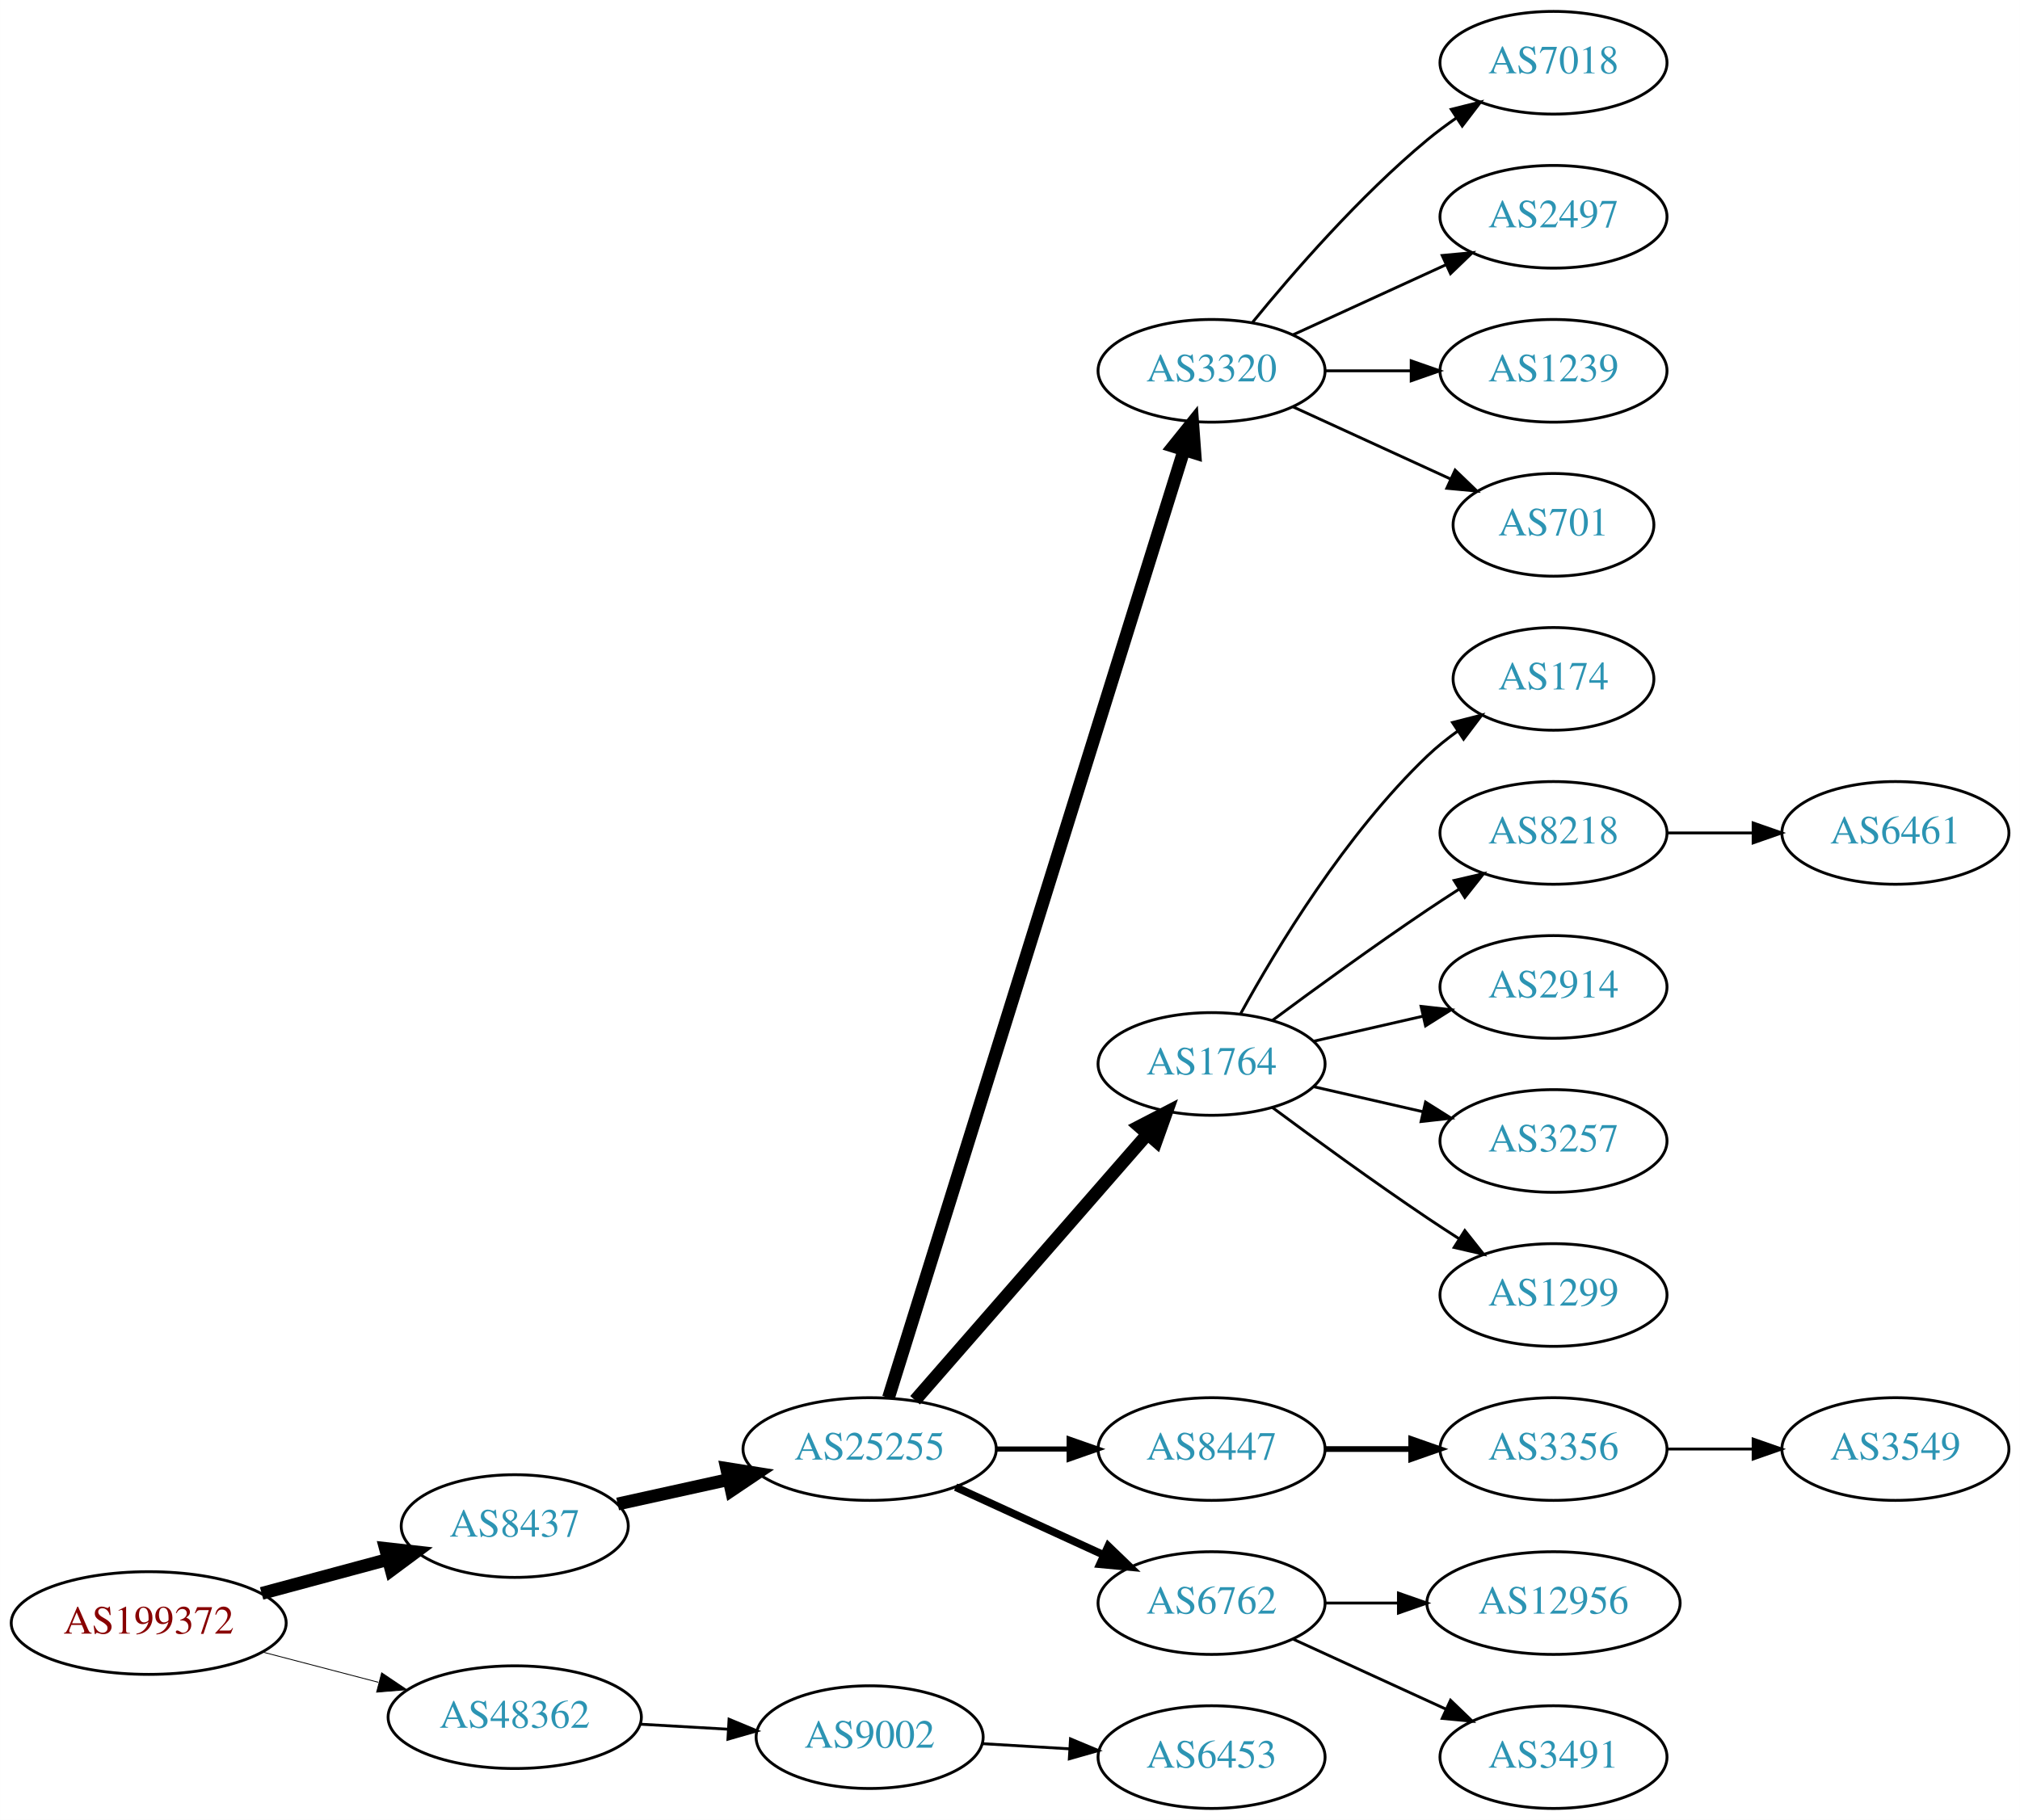
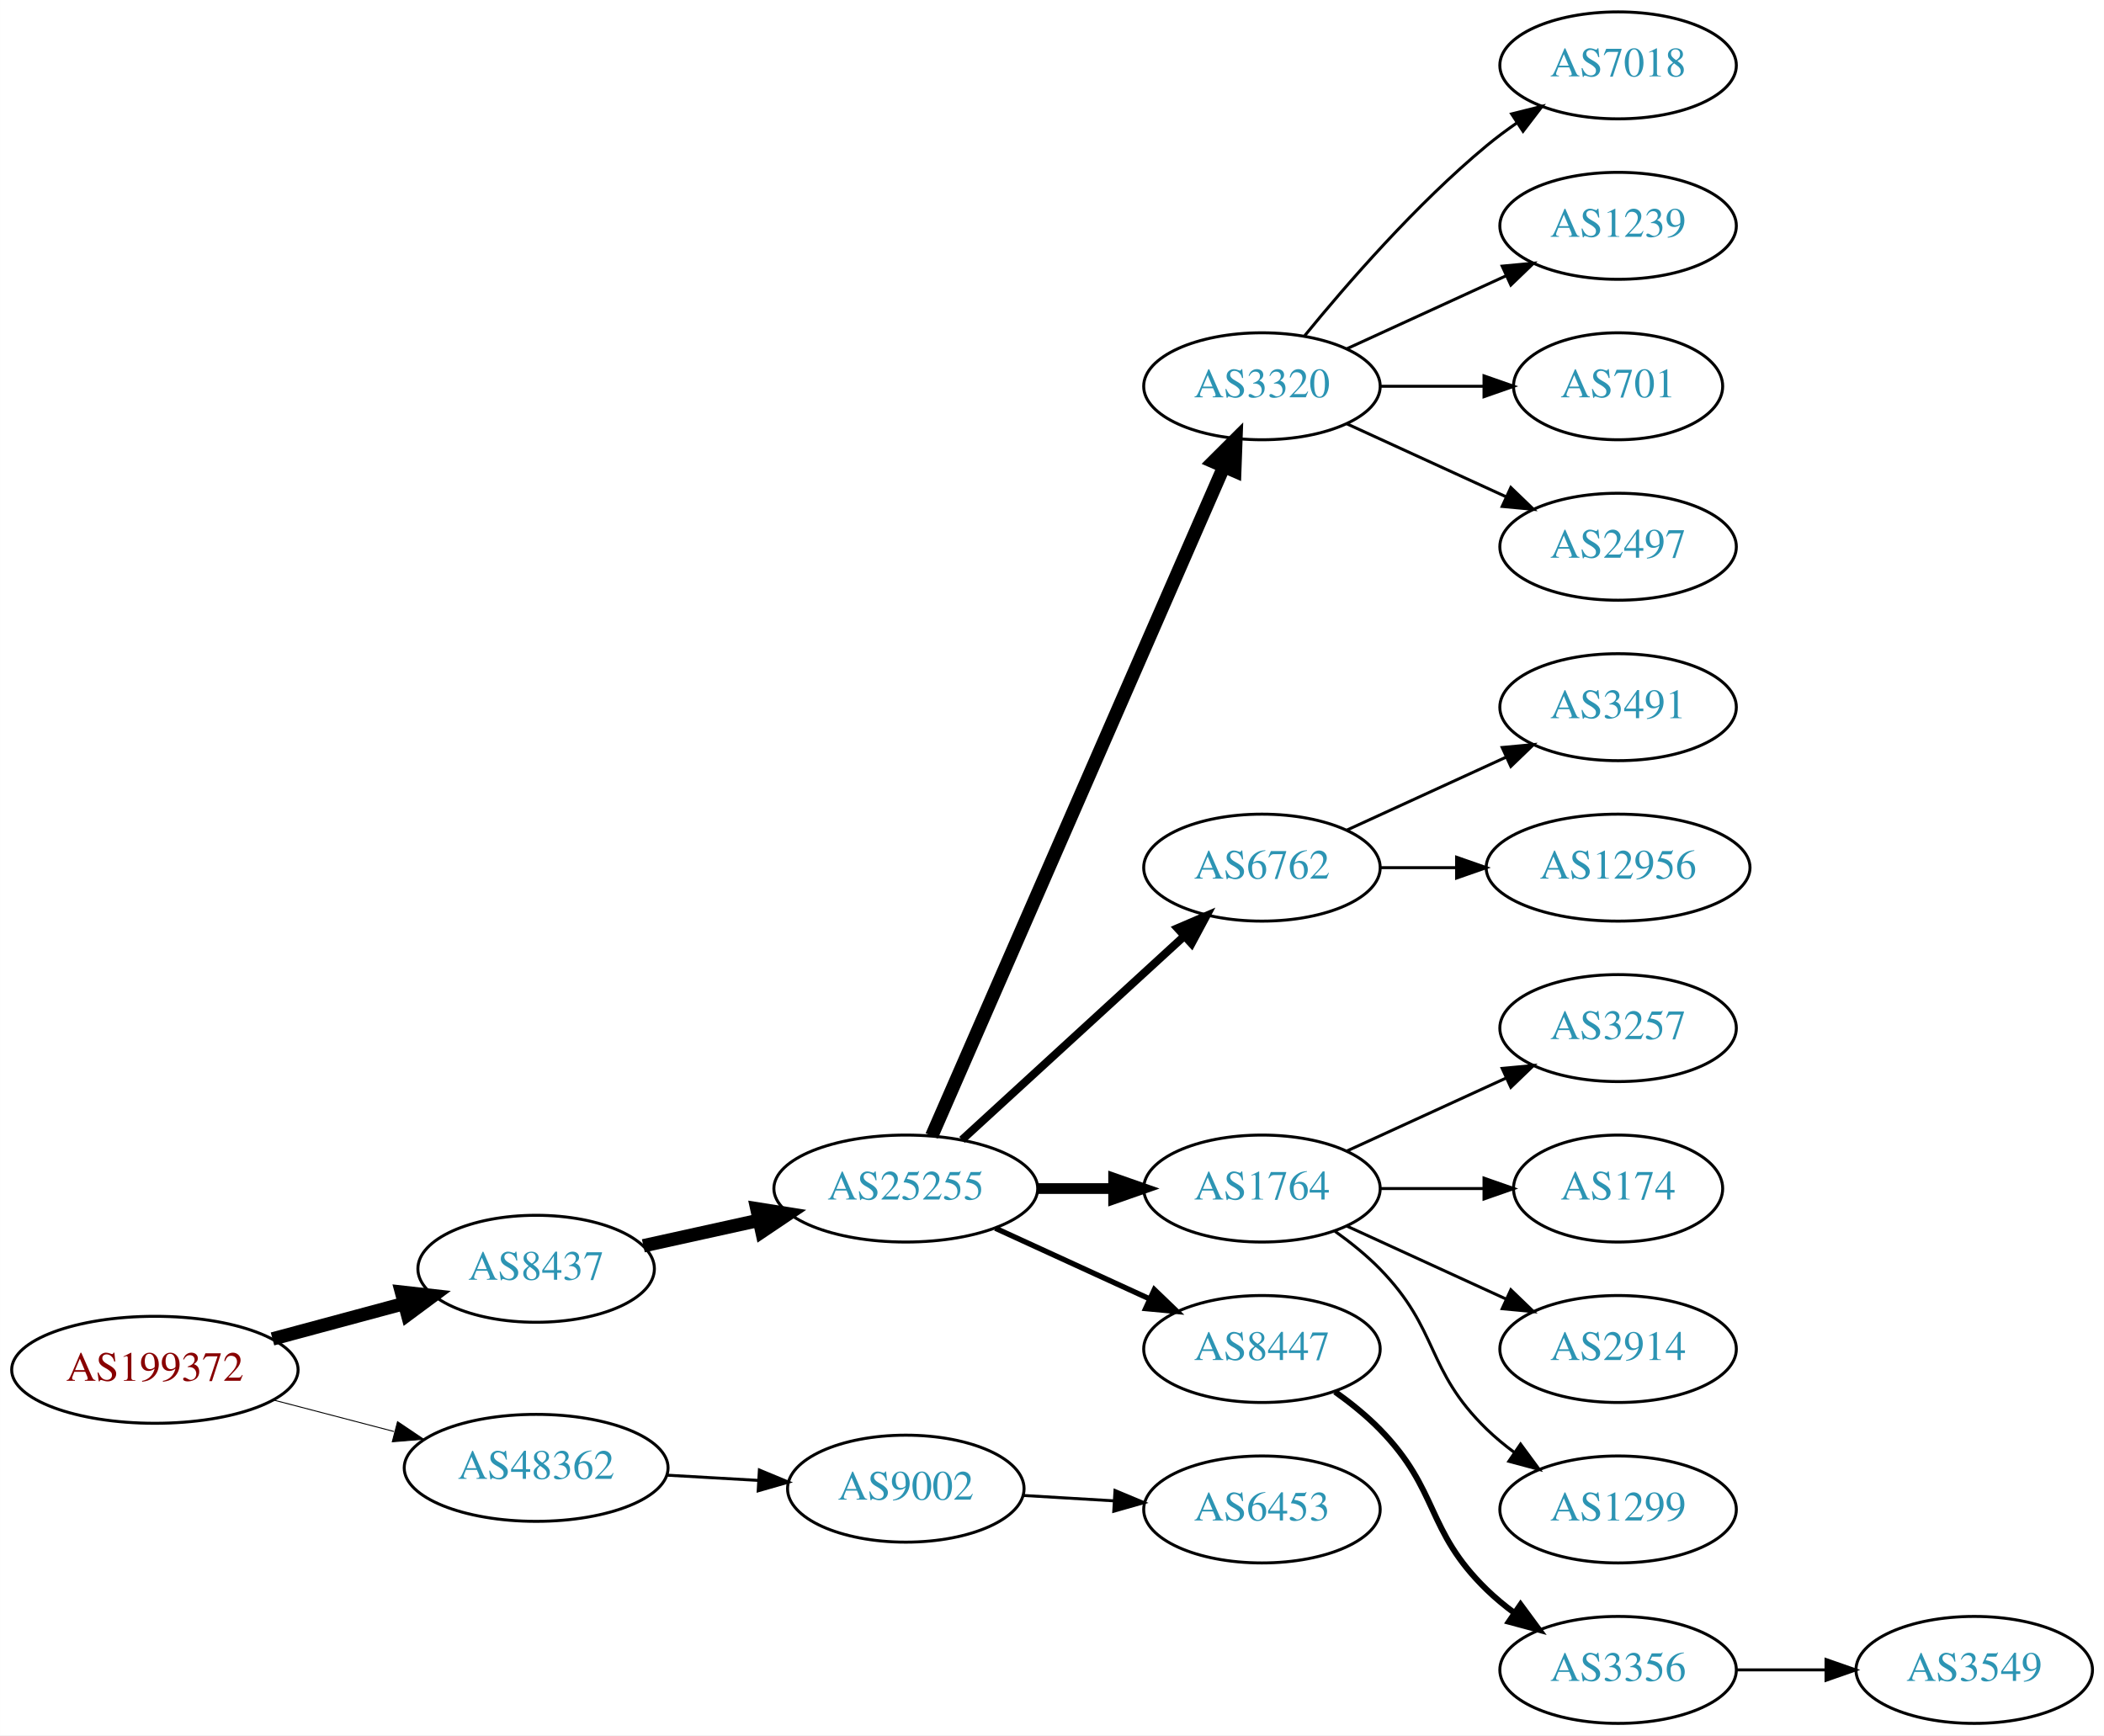
- <svg xmlns="http://www.w3.org/2000/svg" xmlns:xlink="http://www.w3.org/1999/xlink" width="708pt" height="638pt" viewBox="0.00 0.00 707.95 638.00">
-   <g id="graph0" class="graph" transform="scale(1 1) rotate(0) translate(4 634)">
-     <polygon fill="white" stroke="none" points="-4,4 -4,-634 703.954,-634 703.954,4 -4,4" />
+ <svg xmlns="http://www.w3.org/2000/svg" xmlns:xlink="http://www.w3.org/1999/xlink" width="708pt" height="584pt" viewBox="0.00 0.00 707.95 584.00">
+   <g id="graph0" class="graph" transform="scale(1 1) rotate(0) translate(4 580)">
+     <polygon fill="white" stroke="none" points="-4,4 -4,-580 703.954,-580 703.954,4 -4,4" />
    <g id="node1" class="node">
      <g id="a_node1">
        <a xlink:href="/asn/199372" xlink:title="AS199372 ~ Hirschmann Automotive GmbH [AT]">
-           <ellipse fill="#ffffff" stroke="black" cx="48.096" cy="-65" rx="48.192" ry="18" />
-           <text text-anchor="middle" x="48.096" y="-61.3" font-family="Times,serif" font-size="14.00" fill="#880000">AS199372</text>
+           <ellipse fill="#ffffff" stroke="black" cx="48.096" cy="-119" rx="48.192" ry="18" />
+           <text text-anchor="middle" x="48.096" y="-115.3" font-family="Times,serif" font-size="14.00" fill="#880000">AS199372</text>
        </a>
      </g>
    </g>
    <g id="node2" class="node">
      <g id="a_node2">
        <a xlink:href="/asn/8437" xlink:title="AS8437 ~ Hutchison Drei Austria GmbH [AT]">
-           <ellipse fill="#ffffff" stroke="black" cx="176.388" cy="-99" rx="39.794" ry="18" />
-           <text text-anchor="middle" x="176.388" y="-95.3" font-family="Times,serif" font-size="14.00" fill="#2c94b3">AS8437</text>
+           <ellipse fill="#ffffff" stroke="black" cx="176.388" cy="-153" rx="39.794" ry="18" />
+           <text text-anchor="middle" x="176.388" y="-149.3" font-family="Times,serif" font-size="14.00" fill="#2c94b3">AS8437</text>
        </a>
      </g>
    </g>
    <g id="edge1" class="edge">
-       <path fill="none" stroke="black" stroke-width="4.5" d="M87.674,-75.386C101.701,-79.162 117.644,-83.454 132.056,-87.334" />
-       <polygon fill="black" stroke="black" stroke-width="4.5" points="131.066,-91.145 141.746,-89.943 133.113,-83.541 131.066,-91.145" />
+       <path fill="none" stroke="black" stroke-width="4.5" d="M87.674,-129.386C101.701,-133.162 117.644,-137.455 132.056,-141.334" />
+       <polygon fill="black" stroke="black" stroke-width="4.5" points="131.066,-145.145 141.746,-143.943 133.113,-137.541 131.066,-145.145" />
    </g>
    <g id="node3" class="node">
      <g id="a_node3">
        <a xlink:href="/asn/48362" xlink:title="AS48362 ~ Stadtwerke Feldkirch [AT]">
-           <ellipse fill="#ffffff" stroke="black" cx="176.388" cy="-32" rx="44.393" ry="18" />
-           <text text-anchor="middle" x="176.388" y="-28.3" font-family="Times,serif" font-size="14.00" fill="#2c94b3">AS48362</text>
+           <ellipse fill="#ffffff" stroke="black" cx="176.388" cy="-86" rx="44.393" ry="18" />
+           <text text-anchor="middle" x="176.388" y="-82.3" font-family="Times,serif" font-size="14.00" fill="#2c94b3">AS48362</text>
        </a>
      </g>
    </g>
    <g id="edge2" class="edge">
-       <path fill="none" stroke="black" stroke-width="0.3" d="M88.018,-54.83C100.839,-51.479 115.231,-47.719 128.578,-44.231" />
-       <polygon fill="black" stroke="black" stroke-width="0.3" points="129.746,-47.544 138.536,-41.629 127.976,-40.771 129.746,-47.544" />
+       <path fill="none" stroke="black" stroke-width="0.321" d="M88.018,-108.83C100.839,-105.479 115.231,-101.719 128.578,-98.231" />
+       <polygon fill="black" stroke="black" stroke-width="0.321" points="129.746,-101.544 138.536,-95.629 127.976,-94.771 129.746,-101.544" />
    </g>
    <g id="node4" class="node">
      <g id="a_node4">
        <a xlink:href="/asn/25255" xlink:title="AS25255 ~ ==&gt; TELE2 AUSTRIA &lt;== [AT]">
-           <ellipse fill="#ffffff" stroke="black" cx="300.78" cy="-126" rx="44.393" ry="18" />
-           <text text-anchor="middle" x="300.78" y="-122.3" font-family="Times,serif" font-size="14.00" fill="#2c94b3">AS25255</text>
+           <ellipse fill="#ffffff" stroke="black" cx="300.78" cy="-180" rx="44.393" ry="18" />
+           <text text-anchor="middle" x="300.78" y="-176.3" font-family="Times,serif" font-size="14.00" fill="#2c94b3">AS25255</text>
        </a>
      </g>
    </g>
    <g id="edge3" class="edge">
-       <path fill="none" stroke="black" stroke-width="4.5" d="M212.46,-106.737C224.5,-109.393 238.2,-112.415 251.121,-115.266" />
-       <polygon fill="black" stroke="black" stroke-width="4.5" points="250.656,-119.195 261.269,-117.505 252.352,-111.505 250.656,-119.195" />
-     </g>
-     <g id="node23" class="node">
-       <g id="a_node23">
+       <path fill="none" stroke="black" stroke-width="4.5" d="M212.46,-160.737C224.5,-163.393 238.2,-166.415 251.121,-169.266" />
+       <polygon fill="black" stroke="black" stroke-width="4.5" points="250.656,-173.195 261.269,-171.505 252.352,-165.505 250.656,-173.195" />
+     </g>
+     <g id="node21" class="node">
+       <g id="a_node21">
        <a xlink:href="/asn/9002" xlink:title="AS9002 ~ RETN Limited [EU]">
-           <ellipse fill="#ffffff" stroke="black" cx="300.78" cy="-25" rx="39.794" ry="18" />
-           <text text-anchor="middle" x="300.78" y="-21.3" font-family="Times,serif" font-size="14.00" fill="#2c94b3">AS9002</text>
-         </a>
-       </g>
-     </g>
-     <g id="edge22" class="edge">
-       <path fill="none" stroke="black" d="M220.194,-29.552C230.224,-28.978 240.981,-28.363 251.241,-27.776" />
-       <polygon fill="black" stroke="black" points="251.506,-31.267 261.29,-27.201 251.107,-24.278 251.506,-31.267" />
+           <ellipse fill="#ffffff" stroke="black" cx="300.78" cy="-79" rx="39.794" ry="18" />
+           <text text-anchor="middle" x="300.78" y="-75.3" font-family="Times,serif" font-size="14.00" fill="#2c94b3">AS9002</text>
+         </a>
+       </g>
+     </g>
+     <g id="edge20" class="edge">
+       <path fill="none" stroke="black" d="M220.194,-83.552C230.224,-82.978 240.981,-82.363 251.241,-81.776" />
+       <polygon fill="black" stroke="black" points="251.506,-85.267 261.29,-81.201 251.107,-78.278 251.506,-85.267" />
    </g>
    <g id="node5" class="node">
      <g id="a_node5">
        <a xlink:href="/asn/3320" xlink:title="AS3320 ~ DTAG [DE]">
-           <ellipse fill="#ffffff" stroke="black" cx="420.622" cy="-504" rx="39.794" ry="18" />
-           <text text-anchor="middle" x="420.622" y="-500.3" font-family="Times,serif" font-size="14.00" fill="#2c94b3">AS3320</text>
+           <ellipse fill="#ffffff" stroke="black" cx="420.622" cy="-450" rx="39.794" ry="18" />
+           <text text-anchor="middle" x="420.622" y="-446.3" font-family="Times,serif" font-size="14.00" fill="#2c94b3">AS3320</text>
        </a>
      </g>
    </g>
    <g id="edge4" class="edge">
-       <path fill="none" stroke="black" stroke-width="4.5" d="M307.384,-143.977C326.305,-204.669 387.915,-402.293 410.885,-475.972" />
-       <polygon fill="black" stroke="black" stroke-width="4.5" points="407.248,-477.538 413.983,-485.913 414.766,-475.194 407.248,-477.538" />
+       <path fill="none" stroke="black" stroke-width="4.5" d="M309.512,-197.715C329.613,-243.771 383.621,-367.514 407.724,-422.739" />
+       <polygon fill="black" stroke="black" stroke-width="4.5" points="404.253,-424.629 411.862,-432.219 411.47,-421.479 404.253,-424.629" />
    </g>
    <g id="node6" class="node">
      <g id="a_node6">
-         <a xlink:href="/asn/1764" xlink:title="AS1764 ~ NEXTLAYER-AS [AT]">
-           <ellipse fill="#ffffff" stroke="black" cx="420.622" cy="-261" rx="39.794" ry="18" />
-           <text text-anchor="middle" x="420.622" y="-257.3" font-family="Times,serif" font-size="14.00" fill="#2c94b3">AS1764</text>
+         <a xlink:href="/asn/6762" xlink:title="AS6762 ~ TELECOM ITALIA SPARKLE S.p.A. [IT]">
+           <ellipse fill="#ffffff" stroke="black" cx="420.622" cy="-288" rx="39.794" ry="18" />
+           <text text-anchor="middle" x="420.622" y="-284.3" font-family="Times,serif" font-size="14.00" fill="#2c94b3">AS6762</text>
        </a>
      </g>
    </g>
    <g id="edge5" class="edge">
-       <path fill="none" stroke="black" stroke-width="4.5" d="M316.705,-143.098C337.247,-166.631 374.366,-209.155 397.963,-236.187" />
-       <polygon fill="black" stroke="black" stroke-width="4.5" points="395.276,-239.097 404.819,-244.041 401.209,-233.918 395.276,-239.097" />
+       <path fill="none" stroke="black" stroke-width="2.7" d="M319.677,-196.403C339.606,-214.667 371.963,-244.322 394.44,-264.921" />
+       <polygon fill="black" stroke="black" stroke-width="2.7" points="392.205,-267.62 401.942,-271.797 396.935,-262.46 392.205,-267.62" />
    </g>
    <g id="node7" class="node">
      <g id="a_node7">
+         <a xlink:href="/asn/1764" xlink:title="AS1764 ~ NEXTLAYER-AS [AT]">
+           <ellipse fill="#ffffff" stroke="black" cx="420.622" cy="-180" rx="39.794" ry="18" />
+           <text text-anchor="middle" x="420.622" y="-176.3" font-family="Times,serif" font-size="14.00" fill="#2c94b3">AS1764</text>
+         </a>
+       </g>
+     </g>
+     <g id="edge6" class="edge">
+       <path fill="none" stroke="black" stroke-width="3.6" d="M344.991,-180C353.303,-180 362.066,-180 370.548,-180" />
+       <polygon fill="black" stroke="black" stroke-width="3.6" points="370.707,-183.5 380.707,-180 370.707,-176.5 370.707,-183.5" />
+     </g>
+     <g id="node8" class="node">
+       <g id="a_node8">
        <a xlink:href="/asn/8447" xlink:title="AS8447 ~ A1 Telekom Austria AG [AT]">
          <ellipse fill="#ffffff" stroke="black" cx="420.622" cy="-126" rx="39.794" ry="18" />
          <text text-anchor="middle" x="420.622" y="-122.3" font-family="Times,serif" font-size="14.00" fill="#2c94b3">AS8447</text>
        </a>
      </g>
    </g>
-     <g id="edge6" class="edge">
-       <path fill="none" stroke="black" stroke-width="1.8" d="M344.991,-126C353.303,-126 362.066,-126 370.548,-126" />
-       <polygon fill="black" stroke="black" stroke-width="1.8" points="370.707,-129.5 380.707,-126 370.707,-122.5 370.707,-129.5" />
-     </g>
-     <g id="node8" class="node">
-       <g id="a_node8">
-         <a xlink:href="/asn/6762" xlink:title="AS6762 ~ TELECOM ITALIA SPARKLE S.p.A. [IT]">
-           <ellipse fill="#ffffff" stroke="black" cx="420.622" cy="-72" rx="39.794" ry="18" />
-           <text text-anchor="middle" x="420.622" y="-68.3" font-family="Times,serif" font-size="14.00" fill="#2c94b3">AS6762</text>
-         </a>
-       </g>
-     </g>
    <g id="edge7" class="edge">
-       <path fill="none" stroke="black" stroke-width="2.7" d="M330.909,-112.652C346.521,-105.498 365.918,-96.609 382.59,-88.969" />
-       <polygon fill="black" stroke="black" stroke-width="2.7" points="384.409,-91.986 392.042,-84.638 381.493,-85.622 384.409,-91.986" />
-     </g>
-     <g id="node14" class="node">
-       <g id="a_node14">
+       <path fill="none" stroke="black" stroke-width="1.8" d="M330.909,-166.652C346.521,-159.498 365.918,-150.609 382.59,-142.97" />
+       <polygon fill="black" stroke="black" stroke-width="1.8" points="384.409,-145.986 392.042,-138.638 381.493,-139.622 384.409,-145.986" />
+     </g>
+     <g id="node9" class="node">
+       <g id="a_node9">
        <a xlink:href="/asn/7018" xlink:title="AS7018 ~ AT&amp;T Services, Inc. [US]">
-           <ellipse fill="#ffffff" stroke="black" cx="540.465" cy="-612" rx="39.794" ry="18" />
-           <text text-anchor="middle" x="540.465" y="-608.3" font-family="Times,serif" font-size="14.00" fill="#2c94b3">AS7018</text>
-         </a>
-       </g>
-     </g>
-     <g id="edge13" class="edge">
-       <path fill="none" stroke="black" d="M435.041,-521.065C449.156,-538.375 472.571,-565.345 496.269,-585 499.485,-587.668 502.986,-590.27 506.556,-592.741" />
-       <polygon fill="black" stroke="black" points="504.634,-595.666 514.912,-598.236 508.48,-589.817 504.634,-595.666" />
-     </g>
-     <g id="node15" class="node">
-       <g id="a_node15">
-         <a xlink:href="/asn/2497" xlink:title="AS2497 ~ Internet Initiative Japan Inc. [JP]">
          <ellipse fill="#ffffff" stroke="black" cx="540.465" cy="-558" rx="39.794" ry="18" />
-           <text text-anchor="middle" x="540.465" y="-554.3" font-family="Times,serif" font-size="14.00" fill="#2c94b3">AS2497</text>
-         </a>
-       </g>
-     </g>
-     <g id="edge14" class="edge">
-       <path fill="none" stroke="black" d="M449.251,-516.661C465.208,-523.973 485.479,-533.261 502.761,-541.181" />
-       <polygon fill="black" stroke="black" points="501.46,-544.435 512.009,-545.419 504.376,-538.071 501.46,-544.435" />
-     </g>
-     <g id="node16" class="node">
-       <g id="a_node16">
+           <text text-anchor="middle" x="540.465" y="-554.3" font-family="Times,serif" font-size="14.00" fill="#2c94b3">AS7018</text>
+         </a>
+       </g>
+     </g>
+     <g id="edge8" class="edge">
+       <path fill="none" stroke="black" d="M435.041,-467.065C449.156,-484.375 472.571,-511.345 496.269,-531 499.485,-533.668 502.986,-536.27 506.556,-538.741" />
+       <polygon fill="black" stroke="black" points="504.634,-541.666 514.912,-544.236 508.48,-535.817 504.634,-541.666" />
+     </g>
+     <g id="node10" class="node">
+       <g id="a_node10">
        <a xlink:href="/asn/1239" xlink:title="AS1239 ~ Sprint [US]">
          <ellipse fill="#ffffff" stroke="black" cx="540.465" cy="-504" rx="39.794" ry="18" />
          <text text-anchor="middle" x="540.465" y="-500.3" font-family="Times,serif" font-size="14.00" fill="#2c94b3">AS1239</text>
        </a>
      </g>
    </g>
-     <g id="edge15" class="edge">
-       <path fill="none" stroke="black" d="M460.535,-504C470.088,-504 480.438,-504 490.401,-504" />
-       <polygon fill="black" stroke="black" points="490.593,-507.5 500.593,-504 490.593,-500.5 490.593,-507.5" />
-     </g>
-     <g id="node17" class="node">
-       <g id="a_node17">
+     <g id="edge9" class="edge">
+       <path fill="none" stroke="black" d="M449.251,-462.661C465.208,-469.973 485.479,-479.261 502.761,-487.181" />
+       <polygon fill="black" stroke="black" points="501.46,-490.435 512.009,-491.419 504.376,-484.071 501.46,-490.435" />
+     </g>
+     <g id="node11" class="node">
+       <g id="a_node11">
        <a xlink:href="/asn/701" xlink:title="AS701 ~ UUNET [US]">
          <ellipse fill="#ffffff" stroke="black" cx="540.465" cy="-450" rx="35.194" ry="18" />
          <text text-anchor="middle" x="540.465" y="-446.3" font-family="Times,serif" font-size="14.00" fill="#2c94b3">AS701</text>
        </a>
      </g>
    </g>
-     <g id="edge16" class="edge">
-       <path fill="none" stroke="black" d="M449.251,-491.339C465.667,-483.817 486.649,-474.202 504.246,-466.139" />
-       <polygon fill="black" stroke="black" points="505.99,-469.189 513.623,-461.842 503.074,-462.826 505.99,-469.189" />
-     </g>
-     <g id="node9" class="node">
-       <g id="a_node9">
-         <a xlink:href="/asn/174" xlink:title="AS174 ~ Cogent Communications [US]">
-           <ellipse fill="#ffffff" stroke="black" cx="540.465" cy="-396" rx="35.194" ry="18" />
-           <text text-anchor="middle" x="540.465" y="-392.3" font-family="Times,serif" font-size="14.00" fill="#2c94b3">AS174</text>
-         </a>
-       </g>
-     </g>
-     <g id="edge8" class="edge">
-       <path fill="none" stroke="black" d="M430.864,-278.713C443.409,-301.561 467.586,-341.611 496.269,-369 499.523,-372.107 503.189,-375.046 506.976,-377.76" />
-       <polygon fill="black" stroke="black" points="505.079,-380.701 515.344,-383.322 508.953,-374.872 505.079,-380.701" />
-     </g>
-     <g id="node10" class="node">
-       <g id="a_node10">
-         <a xlink:href="/asn/8218" xlink:title="AS8218 ~ legacy Neotelecoms [FR]">
-           <ellipse fill="#ffffff" stroke="black" cx="540.465" cy="-342" rx="39.794" ry="18" />
-           <text text-anchor="middle" x="540.465" y="-338.3" font-family="Times,serif" font-size="14.00" fill="#2c94b3">AS8218</text>
-         </a>
-       </g>
-     </g>
-     <g id="edge9" class="edge">
-       <path fill="none" stroke="black" d="M441.953,-276.277C456.815,-287.304 477.559,-302.407 496.269,-315 499.818,-317.389 503.568,-319.839 507.317,-322.242" />
-       <polygon fill="black" stroke="black" points="505.643,-325.325 515.965,-327.712 509.385,-319.409 505.643,-325.325" />
-     </g>
-     <g id="node11" class="node">
-       <g id="a_node11">
-         <a xlink:href="/asn/2914" xlink:title="AS2914 ~ NTT America, Inc. [US]">
-           <ellipse fill="#ffffff" stroke="black" cx="540.465" cy="-288" rx="39.794" ry="18" />
-           <text text-anchor="middle" x="540.465" y="-284.3" font-family="Times,serif" font-size="14.00" fill="#2c94b3">AS2914</text>
-         </a>
-       </g>
-     </g>
    <g id="edge10" class="edge">
-       <path fill="none" stroke="black" d="M456.342,-268.955C468.341,-271.704 481.962,-274.825 494.655,-277.733" />
-       <polygon fill="black" stroke="black" points="494.057,-281.187 504.586,-280.009 495.621,-274.364 494.057,-281.187" />
+       <path fill="none" stroke="black" d="M460.535,-450C471.622,-450 483.781,-450 495.164,-450" />
+       <polygon fill="black" stroke="black" points="495.345,-453.5 505.345,-450 495.345,-446.5 495.345,-453.5" />
    </g>
    <g id="node12" class="node">
      <g id="a_node12">
+         <a xlink:href="/asn/2497" xlink:title="AS2497 ~ Internet Initiative Japan Inc. [JP]">
+           <ellipse fill="#ffffff" stroke="black" cx="540.465" cy="-396" rx="39.794" ry="18" />
+           <text text-anchor="middle" x="540.465" y="-392.3" font-family="Times,serif" font-size="14.00" fill="#2c94b3">AS2497</text>
+         </a>
+       </g>
+     </g>
+     <g id="edge11" class="edge">
+       <path fill="none" stroke="black" d="M449.251,-437.339C465.208,-430.027 485.479,-420.739 502.761,-412.819" />
+       <polygon fill="black" stroke="black" points="504.376,-415.929 512.009,-408.581 501.46,-409.565 504.376,-415.929" />
+     </g>
+     <g id="node13" class="node">
+       <g id="a_node13">
+         <a xlink:href="/asn/3491" xlink:title="AS3491 ~ PCCW Global, Inc. [US]">
+           <ellipse fill="#ffffff" stroke="black" cx="540.465" cy="-342" rx="39.794" ry="18" />
+           <text text-anchor="middle" x="540.465" y="-338.3" font-family="Times,serif" font-size="14.00" fill="#2c94b3">AS3491</text>
+         </a>
+       </g>
+     </g>
+     <g id="edge12" class="edge">
+       <path fill="none" stroke="black" d="M449.251,-300.661C465.208,-307.973 485.479,-317.261 502.761,-325.181" />
+       <polygon fill="black" stroke="black" points="501.46,-328.435 512.009,-329.419 504.376,-322.071 501.46,-328.435" />
+     </g>
+     <g id="node14" class="node">
+       <g id="a_node14">
+         <a xlink:href="/asn/12956" xlink:title="AS12956 ~ TELXIUS [ES]">
+           <ellipse fill="#ffffff" stroke="black" cx="540.465" cy="-288" rx="44.393" ry="18" />
+           <text text-anchor="middle" x="540.465" y="-284.3" font-family="Times,serif" font-size="14.00" fill="#2c94b3">AS12956</text>
+         </a>
+       </g>
+     </g>
+     <g id="edge13" class="edge">
+       <path fill="none" stroke="black" d="M460.535,-288C468.637,-288 477.313,-288 485.839,-288" />
+       <polygon fill="black" stroke="black" points="486.117,-291.5 496.117,-288 486.117,-284.5 486.117,-291.5" />
+     </g>
+     <g id="node15" class="node">
+       <g id="a_node15">
        <a xlink:href="/asn/3257" xlink:title="AS3257 ~ GTT [DE]">
          <ellipse fill="#ffffff" stroke="black" cx="540.465" cy="-234" rx="39.794" ry="18" />
          <text text-anchor="middle" x="540.465" y="-230.3" font-family="Times,serif" font-size="14.00" fill="#2c94b3">AS3257</text>
        </a>
      </g>
    </g>
-     <g id="edge11" class="edge">
-       <path fill="none" stroke="black" d="M456.342,-253.045C468.341,-250.296 481.962,-247.175 494.655,-244.267" />
-       <polygon fill="black" stroke="black" points="495.621,-247.636 504.586,-241.991 494.057,-240.813 495.621,-247.636" />
-     </g>
-     <g id="node13" class="node">
-       <g id="a_node13">
+     <g id="edge14" class="edge">
+       <path fill="none" stroke="black" d="M449.251,-192.661C465.208,-199.973 485.479,-209.261 502.761,-217.181" />
+       <polygon fill="black" stroke="black" points="501.46,-220.435 512.009,-221.419 504.376,-214.071 501.46,-220.435" />
+     </g>
+     <g id="node16" class="node">
+       <g id="a_node16">
+         <a xlink:href="/asn/174" xlink:title="AS174 ~ Cogent Communications [US]">
+           <ellipse fill="#ffffff" stroke="black" cx="540.465" cy="-180" rx="35.194" ry="18" />
+           <text text-anchor="middle" x="540.465" y="-176.3" font-family="Times,serif" font-size="14.00" fill="#2c94b3">AS174</text>
+         </a>
+       </g>
+     </g>
+     <g id="edge15" class="edge">
+       <path fill="none" stroke="black" d="M460.535,-180C471.622,-180 483.781,-180 495.164,-180" />
+       <polygon fill="black" stroke="black" points="495.345,-183.5 505.345,-180 495.345,-176.5 495.345,-183.5" />
+     </g>
+     <g id="node17" class="node">
+       <g id="a_node17">
+         <a xlink:href="/asn/2914" xlink:title="AS2914 ~ NTT America, Inc. [US]">
+           <ellipse fill="#ffffff" stroke="black" cx="540.465" cy="-126" rx="39.794" ry="18" />
+           <text text-anchor="middle" x="540.465" y="-122.3" font-family="Times,serif" font-size="14.00" fill="#2c94b3">AS2914</text>
+         </a>
+       </g>
+     </g>
+     <g id="edge16" class="edge">
+       <path fill="none" stroke="black" d="M449.251,-167.339C465.208,-160.027 485.479,-150.739 502.761,-142.819" />
+       <polygon fill="black" stroke="black" points="504.376,-145.929 512.009,-138.581 501.46,-139.565 504.376,-145.929" />
+     </g>
+     <g id="node18" class="node">
+       <g id="a_node18">
        <a xlink:href="/asn/1299" xlink:title="AS1299 ~ Telia Carrier [EU]">
-           <ellipse fill="#ffffff" stroke="black" cx="540.465" cy="-180" rx="39.794" ry="18" />
-           <text text-anchor="middle" x="540.465" y="-176.3" font-family="Times,serif" font-size="14.00" fill="#2c94b3">AS1299</text>
-         </a>
-       </g>
-     </g>
-     <g id="edge12" class="edge">
-       <path fill="none" stroke="black" d="M441.953,-245.723C456.815,-234.696 477.559,-219.593 496.269,-207 499.818,-204.611 503.568,-202.161 507.317,-199.758" />
-       <polygon fill="black" stroke="black" points="509.385,-202.591 515.965,-194.288 505.643,-196.675 509.385,-202.591" />
+           <ellipse fill="#ffffff" stroke="black" cx="540.465" cy="-72" rx="39.794" ry="18" />
+           <text text-anchor="middle" x="540.465" y="-68.3" font-family="Times,serif" font-size="14.00" fill="#2c94b3">AS1299</text>
+         </a>
+       </g>
+     </g>
+     <g id="edge17" class="edge">
+       <path fill="none" stroke="black" d="M445.216,-165.611C450.472,-161.852 455.804,-157.563 460.269,-153 480.441,-132.383 475.575,-119.094 496.269,-99 499.114,-96.237 502.288,-93.614 505.588,-91.166" />
+       <polygon fill="black" stroke="black" points="507.653,-93.993 513.936,-85.462 503.704,-88.214 507.653,-93.993" />
    </g>
    <g id="node19" class="node">
      <g id="a_node19">
        <a xlink:href="/asn/3356" xlink:title="AS3356 ~ Level 3 Parent, LLC [US]">
-           <ellipse fill="#ffffff" stroke="black" cx="540.465" cy="-126" rx="39.794" ry="18" />
-           <text text-anchor="middle" x="540.465" y="-122.3" font-family="Times,serif" font-size="14.00" fill="#2c94b3">AS3356</text>
+           <ellipse fill="#ffffff" stroke="black" cx="540.465" cy="-18" rx="39.794" ry="18" />
+           <text text-anchor="middle" x="540.465" y="-14.3" font-family="Times,serif" font-size="14.00" fill="#2c94b3">AS3356</text>
        </a>
      </g>
    </g>
    <g id="edge18" class="edge">
-       <path fill="none" stroke="black" stroke-width="2" d="M460.535,-126C470.088,-126 480.438,-126 490.401,-126" />
-       <polygon fill="black" stroke="black" stroke-width="2" points="490.593,-129.5 500.593,-126 490.593,-122.5 490.593,-129.5" />
-     </g>
-     <g id="node21" class="node">
-       <g id="a_node21">
-         <a xlink:href="/asn/12956" xlink:title="AS12956 ~ TELXIUS [ES]">
-           <ellipse fill="#ffffff" stroke="black" cx="540.465" cy="-72" rx="44.393" ry="18" />
-           <text text-anchor="middle" x="540.465" y="-68.3" font-family="Times,serif" font-size="14.00" fill="#2c94b3">AS12956</text>
-         </a>
-       </g>
-     </g>
-     <g id="edge20" class="edge">
-       <path fill="none" stroke="black" d="M460.535,-72C468.637,-72 477.313,-72 485.839,-72" />
-       <polygon fill="black" stroke="black" points="486.117,-75.5 496.117,-72 486.117,-68.5 486.117,-75.5" />
-     </g>
-     <g id="node22" class="node">
-       <g id="a_node22">
-         <a xlink:href="/asn/3491" xlink:title="AS3491 ~ PCCW Global, Inc. [US]">
-           <ellipse fill="#ffffff" stroke="black" cx="540.465" cy="-18" rx="39.794" ry="18" />
-           <text text-anchor="middle" x="540.465" y="-14.3" font-family="Times,serif" font-size="14.00" fill="#2c94b3">AS3491</text>
-         </a>
-       </g>
-     </g>
-     <g id="edge21" class="edge">
-       <path fill="none" stroke="black" d="M449.251,-59.339C465.208,-52.027 485.479,-42.739 502.761,-34.819" />
-       <polygon fill="black" stroke="black" points="504.376,-37.929 512.009,-30.581 501.46,-31.565 504.376,-37.929" />
-     </g>
-     <g id="node18" class="node">
-       <g id="a_node18">
-         <a xlink:href="/asn/6461" xlink:title="AS6461 ~ Zayo Bandwidth [US]">
-           <ellipse fill="#ffffff" stroke="black" cx="660.307" cy="-342" rx="39.794" ry="18" />
-           <text text-anchor="middle" x="660.307" y="-338.3" font-family="Times,serif" font-size="14.00" fill="#2c94b3">AS6461</text>
-         </a>
-       </g>
-     </g>
-     <g id="edge17" class="edge">
-       <path fill="none" stroke="black" d="M580.377,-342C589.931,-342 600.28,-342 610.243,-342" />
-       <polygon fill="black" stroke="black" points="610.436,-345.5 620.436,-342 610.436,-338.5 610.436,-345.5" />
+       <path fill="none" stroke="black" stroke-width="2" d="M445.216,-111.611C450.472,-107.852 455.804,-103.563 460.269,-99 480.441,-78.383 475.575,-65.094 496.269,-45 499.114,-42.237 502.288,-39.614 505.588,-37.166" />
+       <polygon fill="black" stroke="black" stroke-width="2" points="507.653,-39.993 513.936,-31.462 503.704,-34.214 507.653,-39.993" />
    </g>
    <g id="node20" class="node">
      <g id="a_node20">
        <a xlink:href="/asn/3549" xlink:title="AS3549 ~ Level 3 Parent, LLC [US]">
-           <ellipse fill="#ffffff" stroke="black" cx="660.307" cy="-126" rx="39.794" ry="18" />
-           <text text-anchor="middle" x="660.307" y="-122.3" font-family="Times,serif" font-size="14.00" fill="#2c94b3">AS3549</text>
+           <ellipse fill="#ffffff" stroke="black" cx="660.307" cy="-18" rx="39.794" ry="18" />
+           <text text-anchor="middle" x="660.307" y="-14.3" font-family="Times,serif" font-size="14.00" fill="#2c94b3">AS3549</text>
        </a>
      </g>
    </g>
    <g id="edge19" class="edge">
-       <path fill="none" stroke="black" d="M580.377,-126C589.931,-126 600.28,-126 610.243,-126" />
-       <polygon fill="black" stroke="black" points="610.436,-129.5 620.436,-126 610.436,-122.5 610.436,-129.5" />
-     </g>
-     <g id="node24" class="node">
-       <g id="a_node24">
+       <path fill="none" stroke="black" d="M580.377,-18C589.931,-18 600.28,-18 610.243,-18" />
+       <polygon fill="black" stroke="black" points="610.436,-21.5 620.436,-18 610.436,-14.5 610.436,-21.5" />
+     </g>
+     <g id="node22" class="node">
+       <g id="a_node22">
        <a xlink:href="/asn/6453" xlink:title="AS6453 ~ TATA COMMUNICATIONS (AMERICA) INC [US]">
-           <ellipse fill="#ffffff" stroke="black" cx="420.622" cy="-18" rx="39.794" ry="18" />
-           <text text-anchor="middle" x="420.622" y="-14.3" font-family="Times,serif" font-size="14.00" fill="#2c94b3">AS6453</text>
-         </a>
-       </g>
-     </g>
-     <g id="edge23" class="edge">
-       <path fill="none" stroke="black" d="M340.366,-22.708C350.132,-22.128 360.749,-21.497 370.943,-20.892" />
-       <polygon fill="black" stroke="black" points="371.175,-24.384 380.95,-20.297 370.76,-17.396 371.175,-24.384" />
+           <ellipse fill="#ffffff" stroke="black" cx="420.622" cy="-72" rx="39.794" ry="18" />
+           <text text-anchor="middle" x="420.622" y="-68.3" font-family="Times,serif" font-size="14.00" fill="#2c94b3">AS6453</text>
+         </a>
+       </g>
+     </g>
+     <g id="edge21" class="edge">
+       <path fill="none" stroke="black" d="M340.366,-76.708C350.132,-76.128 360.749,-75.497 370.943,-74.892" />
+       <polygon fill="black" stroke="black" points="371.175,-78.384 380.95,-74.297 370.76,-71.396 371.175,-78.384" />
    </g>
  </g>
</svg>
